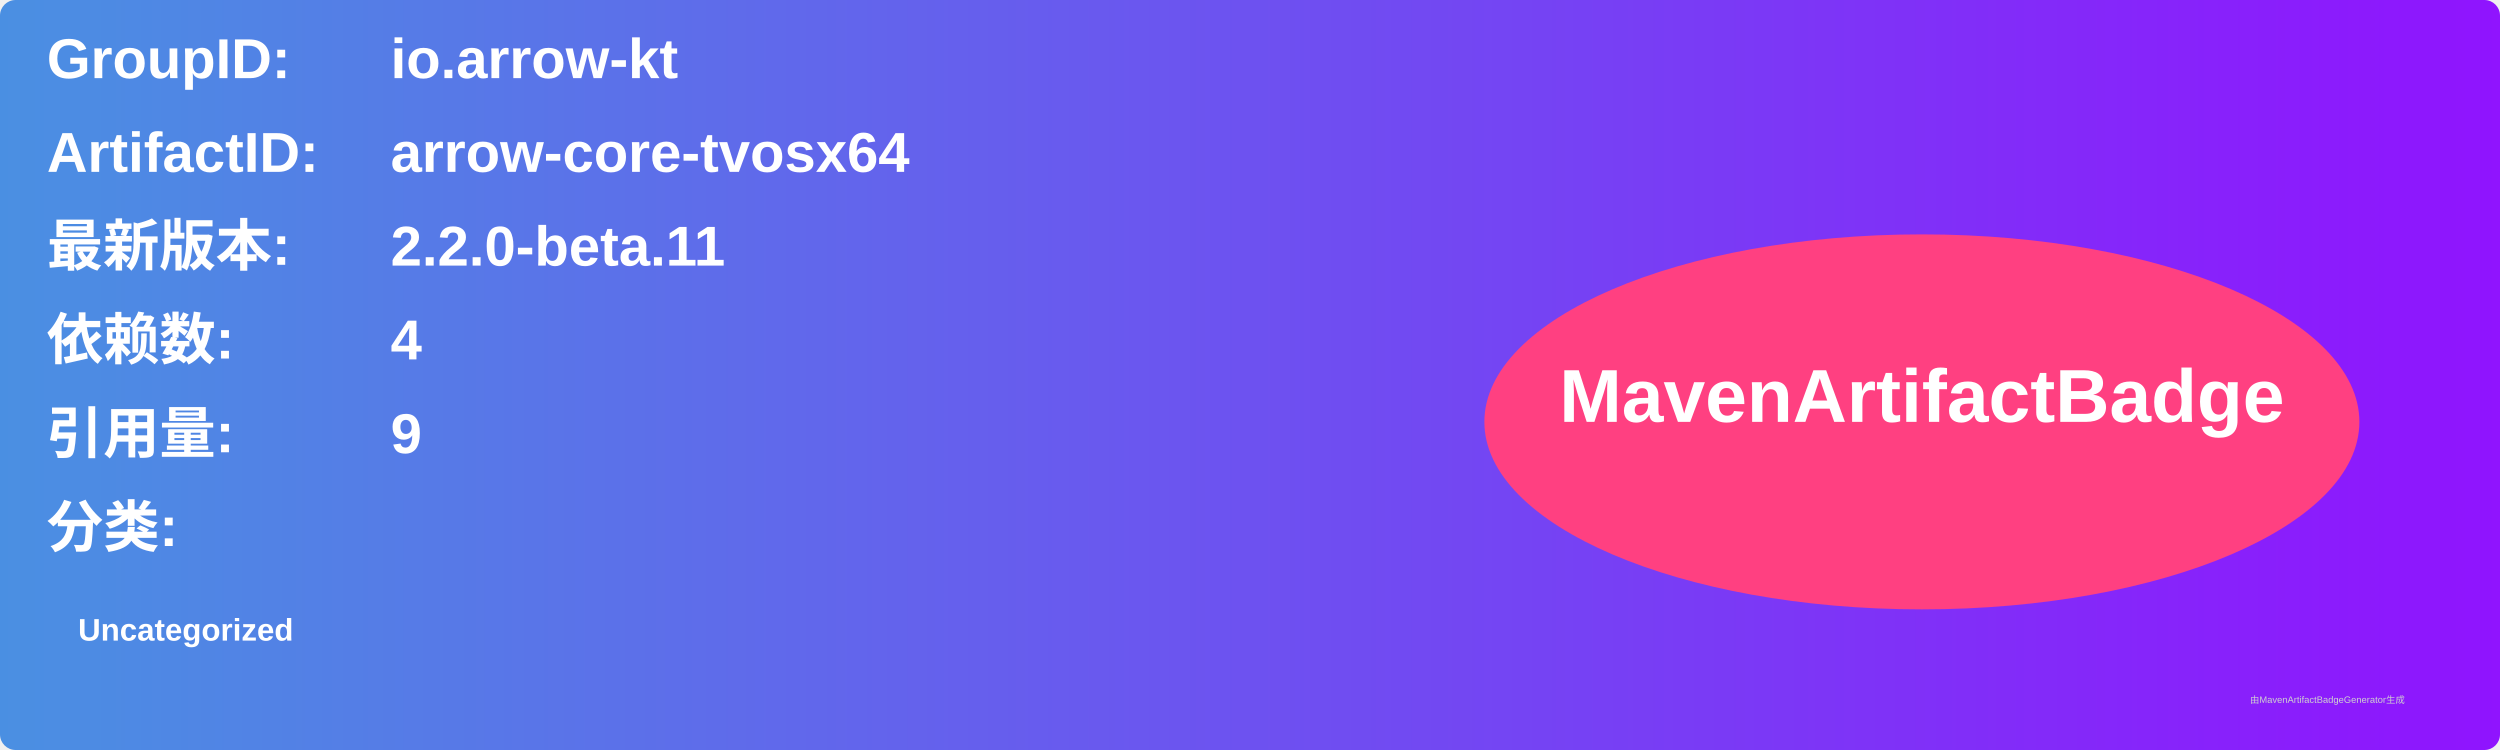
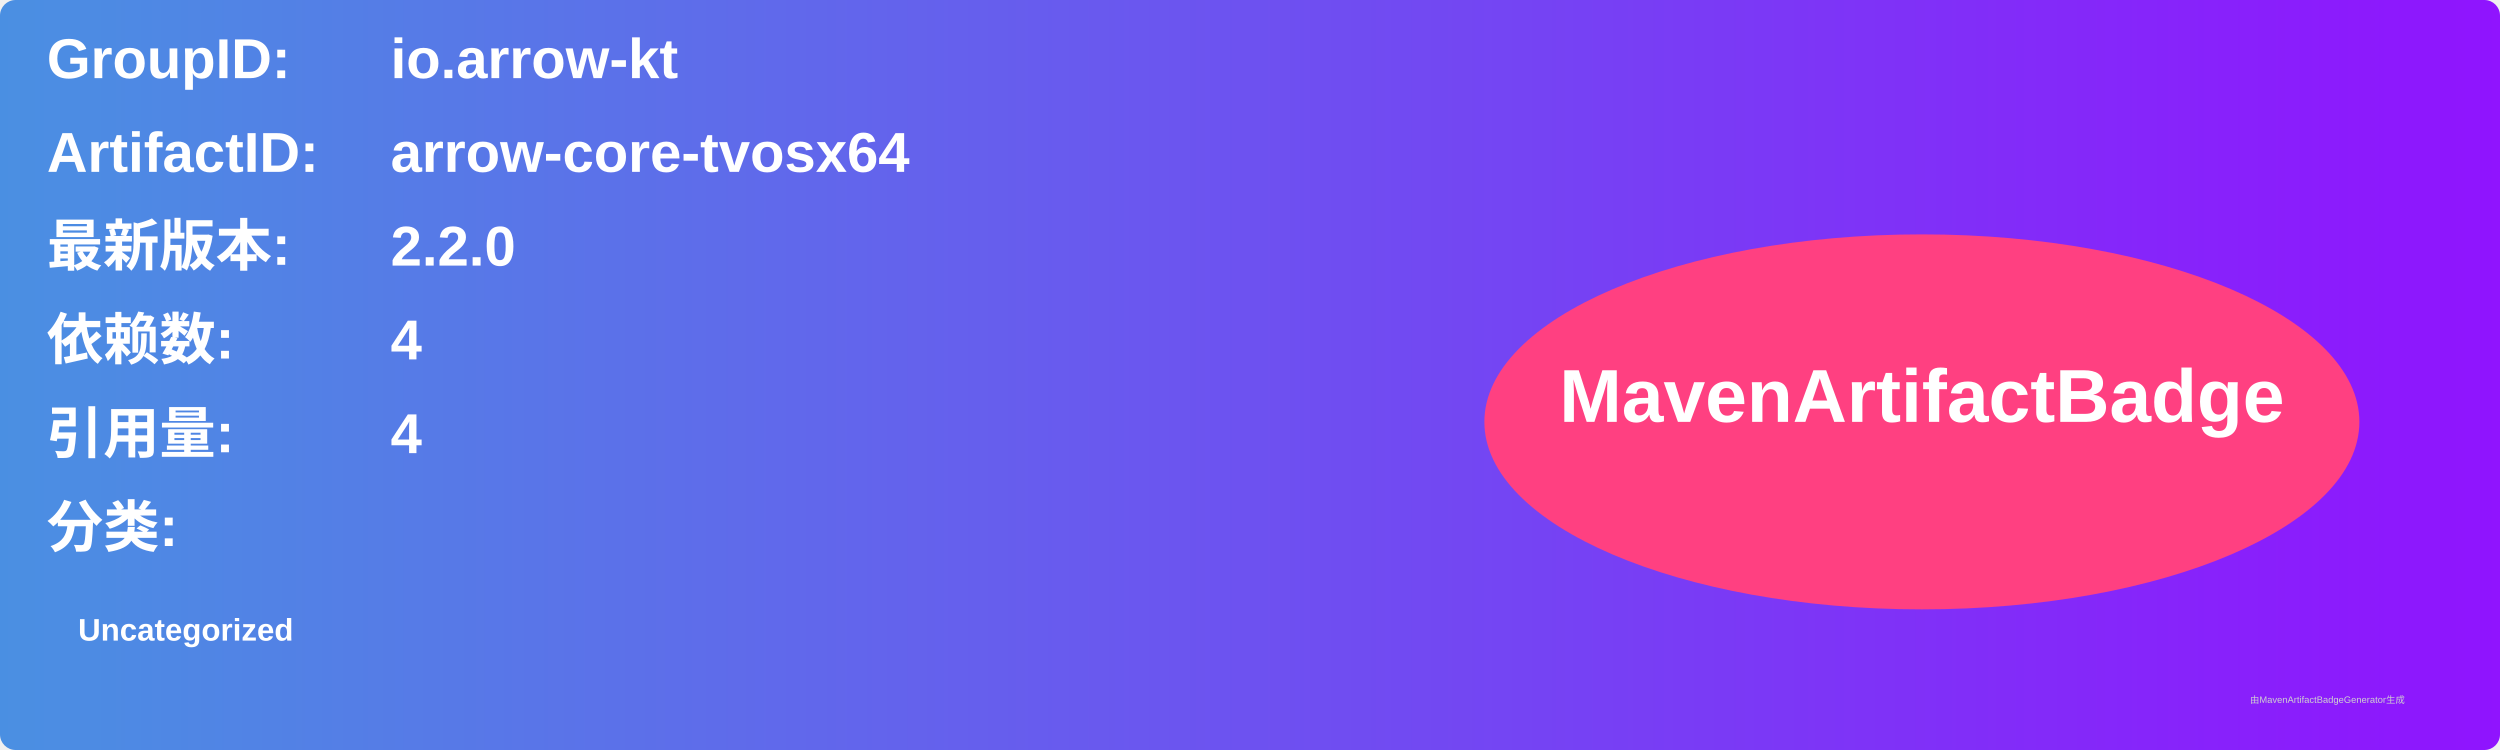
<svg xmlns="http://www.w3.org/2000/svg" width="800" height="240" viewBox="0 0 800 240">
  <linearGradient id="grad" x1="0%" y1="0%" x2="100%" y2="0%">
    <stop offset="0%" stop-color="#4a90e2" />
    <stop offset="100%" stop-color="#9013fe" />
  </linearGradient>
  <rect width="100%" height="100%" rx="5" ry="5" fill="url(#grad)" />
  <g transform="translate(15, 15)">
    <text x="0" y="10" font-family="Arial" font-size="18" fill="white" font-weight="bold" width="260">GroupID:</text>
    <text x="110" y="10" font-family="Arial" font-size="18" fill="white" font-weight="bold" width="460">io.arrow-kt</text>
    <text x="0" y="40" font-family="Arial" font-size="18" fill="white" font-weight="bold" width="260">ArtifactID:</text>
    <text x="110" y="40" font-family="Arial" font-size="18" fill="white" font-weight="bold" width="460">arrow-core-tvosx64</text>
    <text x="0" y="70" font-family="Arial" font-size="18" fill="white" font-weight="bold">最新版本:</text>
    <text x="110" y="70" font-family="Arial" font-size="18" fill="white" font-weight="bold">
-       <tspan font-weight="bold">2.2.0-beta.11</tspan>
+       <tspan font-weight="bold">2.2.0</tspan>
    </text>
    <text x="0" y="100" font-family="Arial" font-size="18" fill="white" font-weight="bold">依赖数: </text>
    <text x="110" y="100" font-family="Arial" font-size="18" fill="white">
      <tspan font-weight="bold">4</tspan>
    </text>
    <text x="0" y="130" font-family="Arial" font-size="18" fill="white" font-weight="bold">引用量: </text>
    <text x="110" y="130" font-family="Arial" font-size="18" fill="white">
-       <tspan font-weight="bold">9</tspan>
+       <tspan font-weight="bold">4</tspan>
    </text>
    <text x="0" y="160" font-family="Arial" font-size="18" fill="white" font-weight="bold">分类:</text>
    <text x="10" y="190" font-family="Arial" font-size="10" fill="white">
      <tspan font-weight="bold">Uncategorized</tspan>
    </text>
    <ellipse cx="600" cy="120" rx="140" ry="60" fill="#ff4081" />
    <text x="600" y="120" text-anchor="middle" font-family="Arial" font-size="24" fill="white" font-weight="bold">MavenArtifactBadge</text>
  </g>
  <text x="720" y="225" font-family="Arial" font-size="3" fill="#d0d0d0">由MavenArtifactBadgeGenerator生成</text>
</svg>
